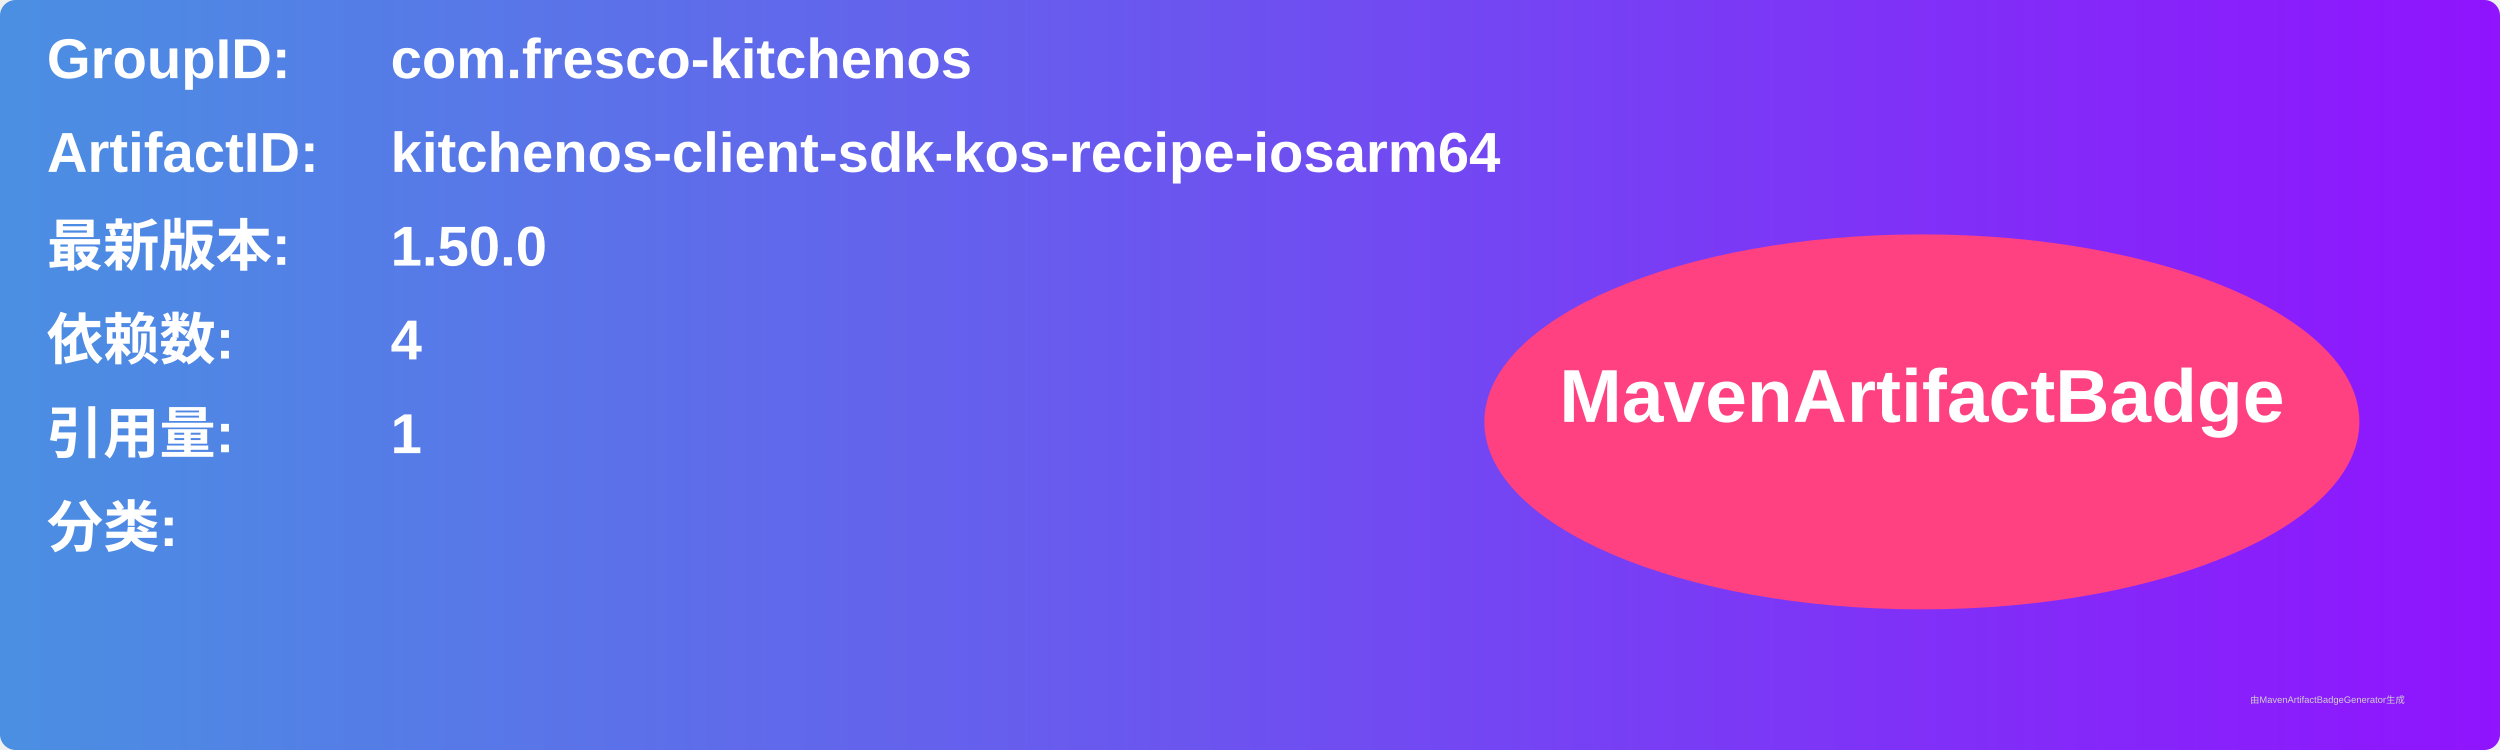
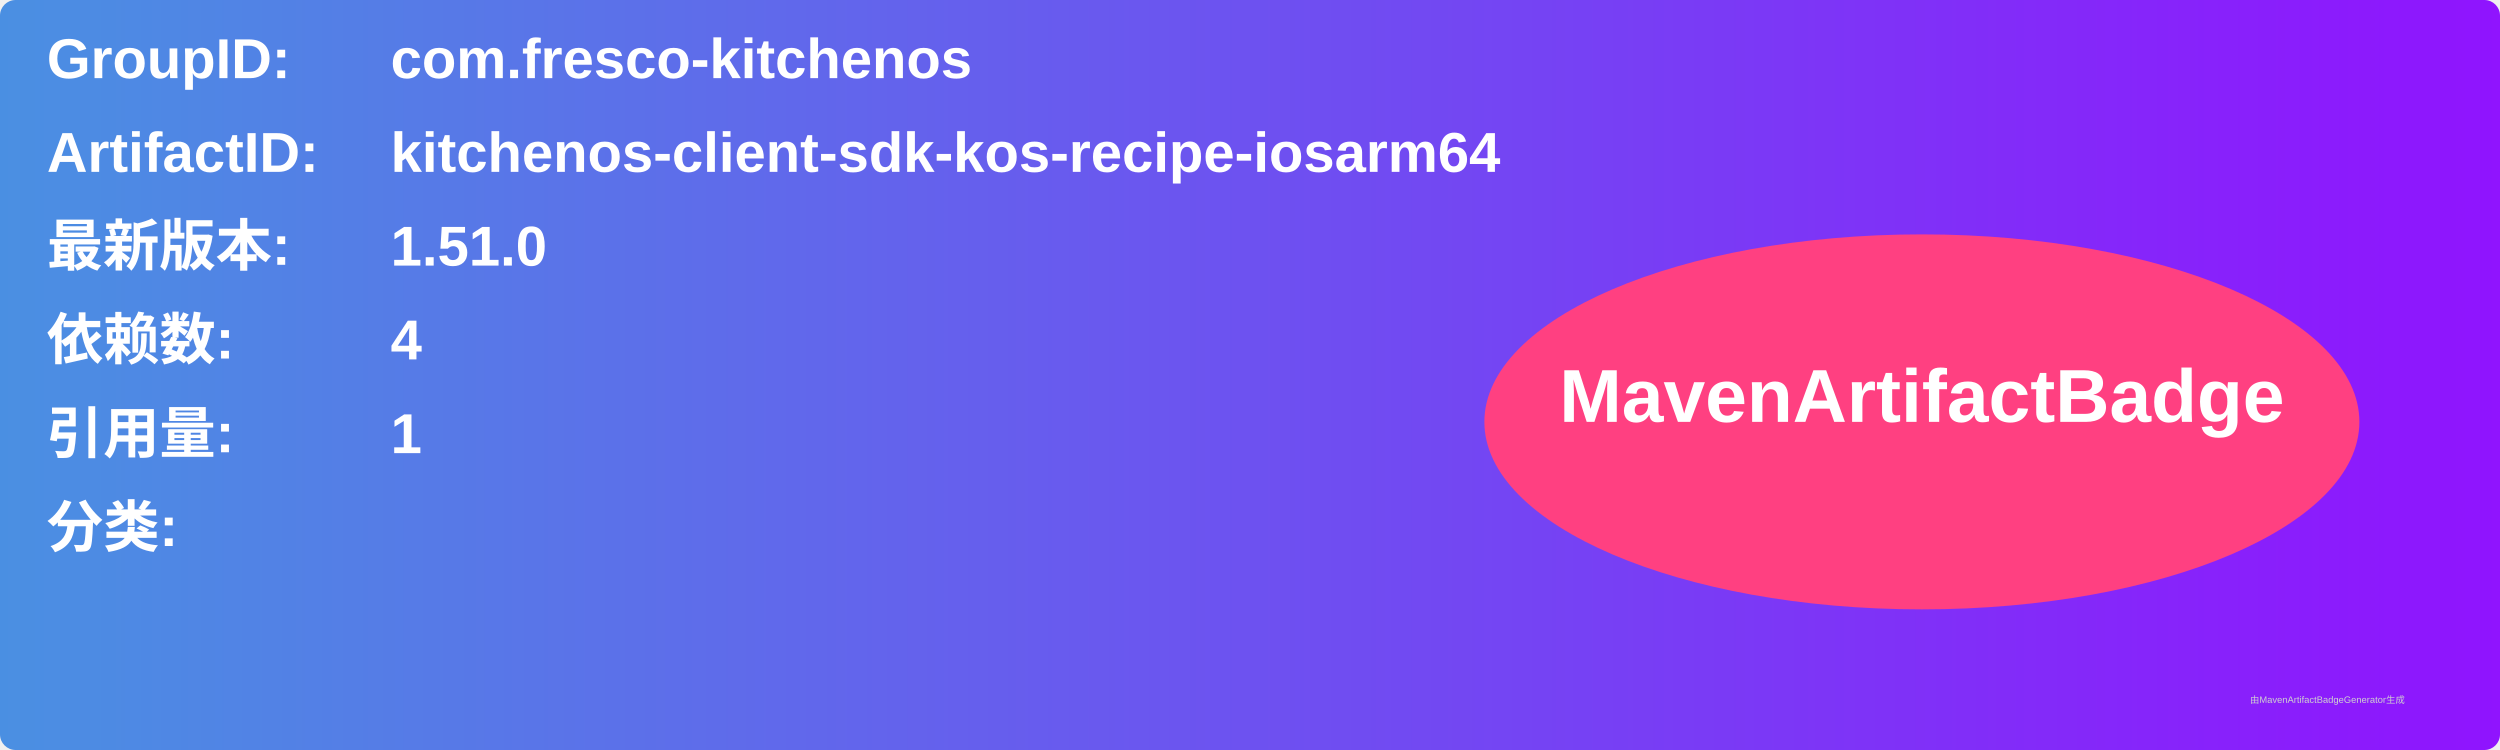
<svg xmlns="http://www.w3.org/2000/svg" width="800" height="240" viewBox="0 0 800 240">
  <linearGradient id="grad" x1="0%" y1="0%" x2="100%" y2="0%">
    <stop offset="0%" stop-color="#4a90e2" />
    <stop offset="100%" stop-color="#9013fe" />
  </linearGradient>
  <rect width="100%" height="100%" rx="5" ry="5" fill="url(#grad)" />
  <g transform="translate(15, 15)">
    <text x="0" y="10" font-family="Arial" font-size="18" fill="white" font-weight="bold" width="260">GroupID:</text>
    <text x="110" y="10" font-family="Arial" font-size="18" fill="white" font-weight="bold" width="460">com.fresco-kitchenos</text>
    <text x="0" y="40" font-family="Arial" font-size="18" fill="white" font-weight="bold" width="260">ArtifactID:</text>
    <text x="110" y="40" font-family="Arial" font-size="18" fill="white" font-weight="bold" width="460">kitchenos-client-sdk-kos-recipe-iosarm64</text>
    <text x="0" y="70" font-family="Arial" font-size="18" fill="white" font-weight="bold">最新版本:</text>
    <text x="110" y="70" font-family="Arial" font-size="18" fill="white" font-weight="bold">
-       <tspan font-weight="bold">1.50.0</tspan>
+       <tspan font-weight="bold">1.51.0</tspan>
    </text>
    <text x="0" y="100" font-family="Arial" font-size="18" fill="white" font-weight="bold">依赖数: </text>
    <text x="110" y="100" font-family="Arial" font-size="18" fill="white">
      <tspan font-weight="bold">4</tspan>
    </text>
    <text x="0" y="130" font-family="Arial" font-size="18" fill="white" font-weight="bold">引用量: </text>
    <text x="110" y="130" font-family="Arial" font-size="18" fill="white">
      <tspan font-weight="bold">1</tspan>
    </text>
    <text x="0" y="160" font-family="Arial" font-size="18" fill="white" font-weight="bold">分类:</text>
    <text x="10" y="190" font-family="Arial" font-size="10" fill="white">
      <tspan font-weight="bold" />
    </text>
    <ellipse cx="600" cy="120" rx="140" ry="60" fill="#ff4081" />
    <text x="600" y="120" text-anchor="middle" font-family="Arial" font-size="24" fill="white" font-weight="bold">MavenArtifactBadge</text>
  </g>
  <text x="720" y="225" font-family="Arial" font-size="3" fill="#d0d0d0">由MavenArtifactBadgeGenerator生成</text>
</svg>
